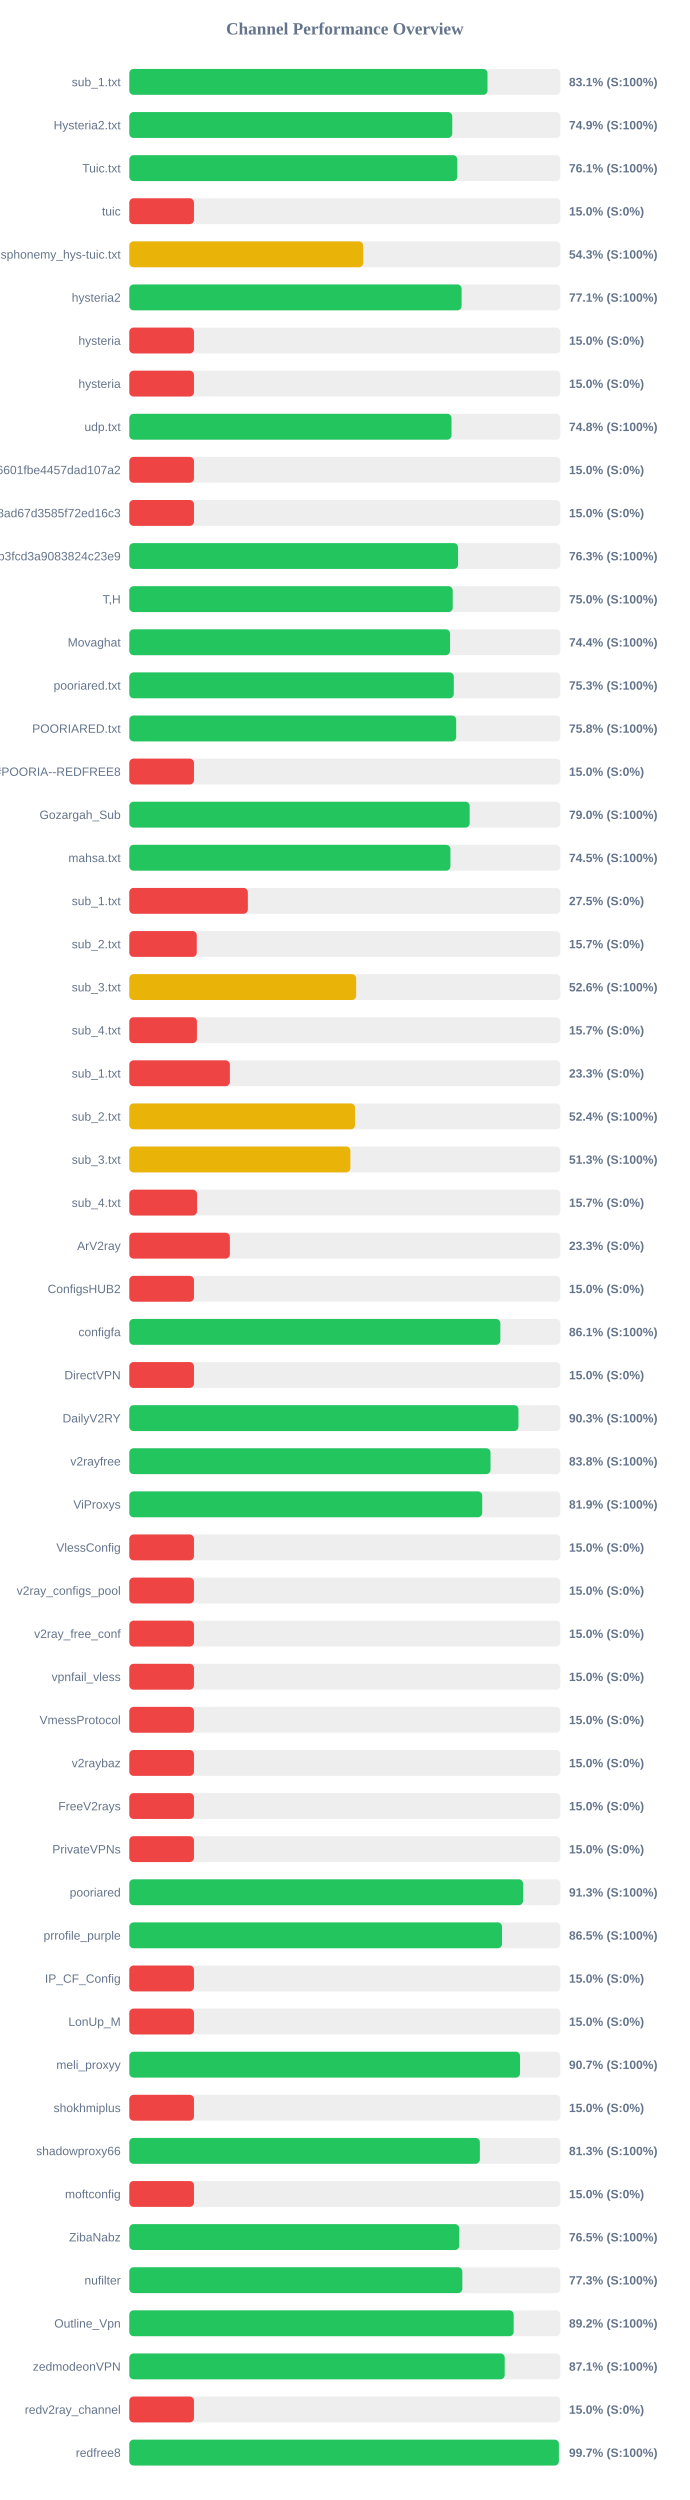
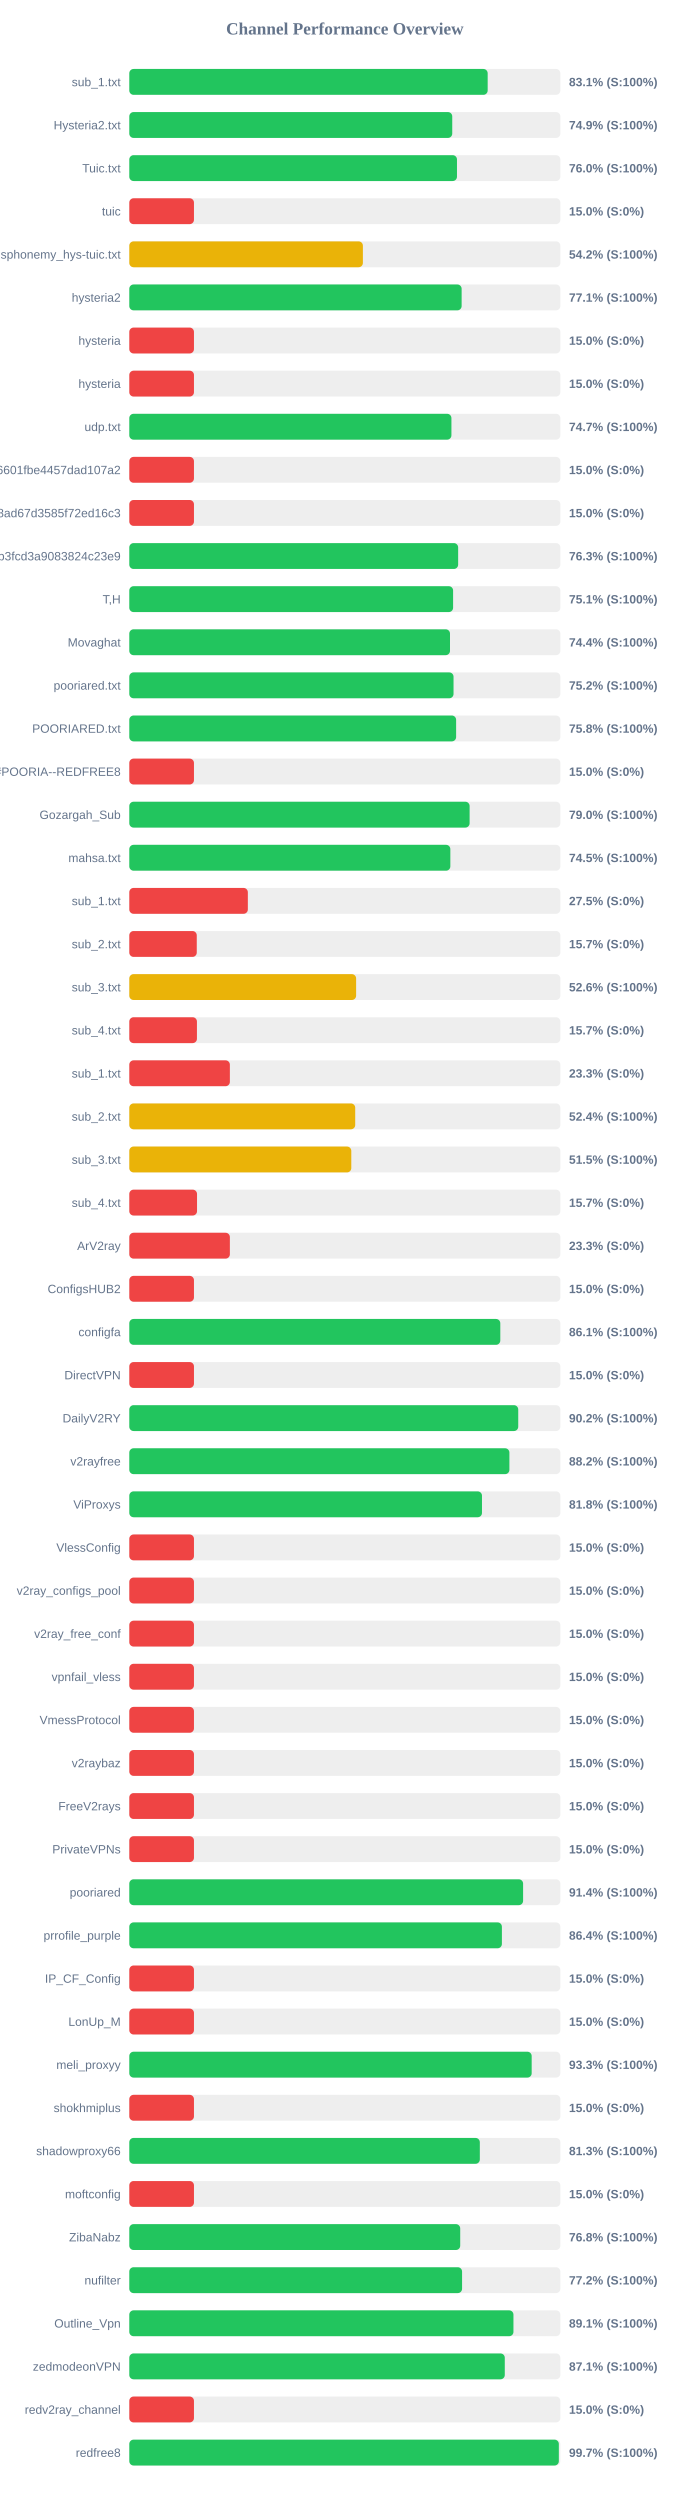
<svg xmlns="http://www.w3.org/2000/svg" width="800" height="2900" version="1.1">
  <style>
        .row { font: 14px Arial; fill: #64748b; }
        .score { font: bold 14px Arial; fill: #64748b; }
    </style>
  <text x="400" y="40" text-anchor="middle" font-size="20px" font-weight="bold" fill="#64748b">Channel Performance Overview</text>
  <rect x="150" y="80" width="500" height="30" fill="#eee" rx="5" />
-   <rect x="150" y="80" width="415.5" height="30" fill="#22c55e" rx="5" />
+   <rect x="150" y="80" width="415.7" height="30" fill="#22c55e" rx="5" />
  <text x="140" y="100" text-anchor="end" class="row">sub_1.txt</text>
  <text x="660" y="100" text-anchor="start" class="score">83.1% (S:100%)</text>
  <rect x="150" y="130" width="500" height="30" fill="#eee" rx="5" />
  <rect x="150" y="130" width="374.6" height="30" fill="#22c55e" rx="5" />
  <text x="140" y="150" text-anchor="end" class="row">Hysteria2.txt</text>
  <text x="660" y="150" text-anchor="start" class="score">74.9% (S:100%)</text>
  <rect x="150" y="180" width="500" height="30" fill="#eee" rx="5" />
-   <rect x="150" y="180" width="380.45" height="30" fill="#22c55e" rx="5" />
+   <rect x="150" y="180" width="380.1" height="30" fill="#22c55e" rx="5" />
  <text x="140" y="200" text-anchor="end" class="row">Tuic.txt</text>
-   <text x="660" y="200" text-anchor="start" class="score">76.1% (S:100%)</text>
+   <text x="660" y="200" text-anchor="start" class="score">76.0% (S:100%)</text>
  <rect x="150" y="230" width="500" height="30" fill="#eee" rx="5" />
  <rect x="150" y="230" width="75.0" height="30" fill="#ef4444" rx="5" />
  <text x="140" y="250" text-anchor="end" class="row">tuic</text>
  <text x="660" y="250" text-anchor="start" class="score">15.0% (S:0%)</text>
  <rect x="150" y="280" width="500" height="30" fill="#eee" rx="5" />
-   <rect x="150" y="280" width="271.3" height="30" fill="#eab308" rx="5" />
+   <rect x="150" y="280" width="270.95" height="30" fill="#eab308" rx="5" />
  <text x="140" y="300" text-anchor="end" class="row">ndsphonemy_hys-tuic.txt</text>
-   <text x="660" y="300" text-anchor="start" class="score">54.3% (S:100%)</text>
+   <text x="660" y="300" text-anchor="start" class="score">54.2% (S:100%)</text>
  <rect x="150" y="330" width="500" height="30" fill="#eee" rx="5" />
-   <rect x="150" y="330" width="385.45" height="30" fill="#22c55e" rx="5" />
+   <rect x="150" y="330" width="385.5" height="30" fill="#22c55e" rx="5" />
  <text x="140" y="350" text-anchor="end" class="row">hysteria2</text>
  <text x="660" y="350" text-anchor="start" class="score">77.1% (S:100%)</text>
  <rect x="150" y="380" width="500" height="30" fill="#eee" rx="5" />
  <rect x="150" y="380" width="75.0" height="30" fill="#ef4444" rx="5" />
  <text x="140" y="400" text-anchor="end" class="row">hysteria</text>
  <text x="660" y="400" text-anchor="start" class="score">15.0% (S:0%)</text>
  <rect x="150" y="430" width="500" height="30" fill="#eee" rx="5" />
  <rect x="150" y="430" width="75.0" height="30" fill="#ef4444" rx="5" />
  <text x="140" y="450" text-anchor="end" class="row">hysteria</text>
  <text x="660" y="450" text-anchor="start" class="score">15.0% (S:0%)</text>
  <rect x="150" y="480" width="500" height="30" fill="#eee" rx="5" />
-   <rect x="150" y="480" width="373.75" height="30" fill="#22c55e" rx="5" />
+   <rect x="150" y="480" width="373.65" height="30" fill="#22c55e" rx="5" />
  <text x="140" y="500" text-anchor="end" class="row">udp.txt</text>
-   <text x="660" y="500" text-anchor="start" class="score">74.8% (S:100%)</text>
+   <text x="660" y="500" text-anchor="start" class="score">74.7% (S:100%)</text>
  <rect x="150" y="530" width="500" height="30" fill="#eee" rx="5" />
  <rect x="150" y="530" width="75.0" height="30" fill="#ef4444" rx="5" />
  <text x="140" y="550" text-anchor="end" class="row">6ca22ad3b96aa6601fbe4457dad107a2</text>
  <text x="660" y="550" text-anchor="start" class="score">15.0% (S:0%)</text>
  <rect x="150" y="580" width="500" height="30" fill="#eee" rx="5" />
  <rect x="150" y="580" width="75.0" height="30" fill="#ef4444" rx="5" />
  <text x="140" y="600" text-anchor="end" class="row">d2ddf60933dd08ad67d3585f72ed16c3</text>
  <text x="660" y="600" text-anchor="start" class="score">15.0% (S:0%)</text>
  <rect x="150" y="630" width="500" height="30" fill="#eee" rx="5" />
-   <rect x="150" y="630" width="381.3" height="30" fill="#22c55e" rx="5" />
+   <rect x="150" y="630" width="381.45" height="30" fill="#22c55e" rx="5" />
  <text x="140" y="650" text-anchor="end" class="row">subscribe?token=8bc38a0c131e9b3fcd3a9083824c23e9</text>
  <text x="660" y="650" text-anchor="start" class="score">76.3% (S:100%)</text>
  <rect x="150" y="680" width="500" height="30" fill="#eee" rx="5" />
-   <rect x="150" y="680" width="375.15" height="30" fill="#22c55e" rx="5" />
+   <rect x="150" y="680" width="375.6" height="30" fill="#22c55e" rx="5" />
  <text x="140" y="700" text-anchor="end" class="row">T,H</text>
-   <text x="660" y="700" text-anchor="start" class="score">75.0% (S:100%)</text>
+   <text x="660" y="700" text-anchor="start" class="score">75.1% (S:100%)</text>
  <rect x="150" y="730" width="500" height="30" fill="#eee" rx="5" />
-   <rect x="150" y="730" width="372.05" height="30" fill="#22c55e" rx="5" />
+   <rect x="150" y="730" width="372.0" height="30" fill="#22c55e" rx="5" />
  <text x="140" y="750" text-anchor="end" class="row">Movaghat</text>
  <text x="660" y="750" text-anchor="start" class="score">74.4% (S:100%)</text>
  <rect x="150" y="780" width="500" height="30" fill="#eee" rx="5" />
-   <rect x="150" y="780" width="376.4" height="30" fill="#22c55e" rx="5" />
+   <rect x="150" y="780" width="376.1" height="30" fill="#22c55e" rx="5" />
  <text x="140" y="800" text-anchor="end" class="row">pooriared.txt</text>
-   <text x="660" y="800" text-anchor="start" class="score">75.3% (S:100%)</text>
+   <text x="660" y="800" text-anchor="start" class="score">75.2% (S:100%)</text>
  <rect x="150" y="830" width="500" height="30" fill="#eee" rx="5" />
-   <rect x="150" y="830" width="379.15" height="30" fill="#22c55e" rx="5" />
+   <rect x="150" y="830" width="379.1" height="30" fill="#22c55e" rx="5" />
  <text x="140" y="850" text-anchor="end" class="row">POORIARED.txt</text>
  <text x="660" y="850" text-anchor="start" class="score">75.8% (S:100%)</text>
  <rect x="150" y="880" width="500" height="30" fill="#eee" rx="5" />
  <rect x="150" y="880" width="75.0" height="30" fill="#ef4444" rx="5" />
  <text x="140" y="900" text-anchor="end" class="row">POORIA--REDFREE8.txt#POORIA--REDFREE8</text>
  <text x="660" y="900" text-anchor="start" class="score">15.0% (S:0%)</text>
  <rect x="150" y="930" width="500" height="30" fill="#eee" rx="5" />
-   <rect x="150" y="930" width="394.8" height="30" fill="#22c55e" rx="5" />
+   <rect x="150" y="930" width="394.75" height="30" fill="#22c55e" rx="5" />
  <text x="140" y="950" text-anchor="end" class="row">Gozargah_Sub</text>
  <text x="660" y="950" text-anchor="start" class="score">79.0% (S:100%)</text>
  <rect x="150" y="980" width="500" height="30" fill="#eee" rx="5" />
-   <rect x="150" y="980" width="372.5" height="30" fill="#22c55e" rx="5" />
+   <rect x="150" y="980" width="372.4" height="30" fill="#22c55e" rx="5" />
  <text x="140" y="1000" text-anchor="end" class="row">mahsa.txt</text>
  <text x="660" y="1000" text-anchor="start" class="score">74.5% (S:100%)</text>
  <rect x="150" y="1030" width="500" height="30" fill="#eee" rx="5" />
  <rect x="150" y="1030" width="137.5" height="30" fill="#ef4444" rx="5" />
  <text x="140" y="1050" text-anchor="end" class="row">sub_1.txt</text>
  <text x="660" y="1050" text-anchor="start" class="score">27.5% (S:0%)</text>
  <rect x="150" y="1080" width="500" height="30" fill="#eee" rx="5" />
  <rect x="150" y="1080" width="78.25" height="30" fill="#ef4444" rx="5" />
  <text x="140" y="1100" text-anchor="end" class="row">sub_2.txt</text>
  <text x="660" y="1100" text-anchor="start" class="score">15.7% (S:0%)</text>
  <rect x="150" y="1130" width="500" height="30" fill="#eee" rx="5" />
-   <rect x="150" y="1130" width="263.15" height="30" fill="#eab308" rx="5" />
+   <rect x="150" y="1130" width="263.1" height="30" fill="#eab308" rx="5" />
  <text x="140" y="1150" text-anchor="end" class="row">sub_3.txt</text>
  <text x="660" y="1150" text-anchor="start" class="score">52.6% (S:100%)</text>
  <rect x="150" y="1180" width="500" height="30" fill="#eee" rx="5" />
  <rect x="150" y="1180" width="78.45" height="30" fill="#ef4444" rx="5" />
  <text x="140" y="1200" text-anchor="end" class="row">sub_4.txt</text>
  <text x="660" y="1200" text-anchor="start" class="score">15.7% (S:0%)</text>
  <rect x="150" y="1230" width="500" height="30" fill="#eee" rx="5" />
  <rect x="150" y="1230" width="116.65" height="30" fill="#ef4444" rx="5" />
  <text x="140" y="1250" text-anchor="end" class="row">sub_1.txt</text>
  <text x="660" y="1250" text-anchor="start" class="score">23.3% (S:0%)</text>
  <rect x="150" y="1280" width="500" height="30" fill="#eee" rx="5" />
-   <rect x="150" y="1280" width="261.85" height="30" fill="#eab308" rx="5" />
+   <rect x="150" y="1280" width="262.05" height="30" fill="#eab308" rx="5" />
  <text x="140" y="1300" text-anchor="end" class="row">sub_2.txt</text>
  <text x="660" y="1300" text-anchor="start" class="score">52.4% (S:100%)</text>
  <rect x="150" y="1330" width="500" height="30" fill="#eee" rx="5" />
-   <rect x="150" y="1330" width="256.45" height="30" fill="#eab308" rx="5" />
+   <rect x="150" y="1330" width="257.5" height="30" fill="#eab308" rx="5" />
  <text x="140" y="1350" text-anchor="end" class="row">sub_3.txt</text>
-   <text x="660" y="1350" text-anchor="start" class="score">51.3% (S:100%)</text>
+   <text x="660" y="1350" text-anchor="start" class="score">51.5% (S:100%)</text>
  <rect x="150" y="1380" width="500" height="30" fill="#eee" rx="5" />
  <rect x="150" y="1380" width="78.55" height="30" fill="#ef4444" rx="5" />
  <text x="140" y="1400" text-anchor="end" class="row">sub_4.txt</text>
  <text x="660" y="1400" text-anchor="start" class="score">15.7% (S:0%)</text>
  <rect x="150" y="1430" width="500" height="30" fill="#eee" rx="5" />
  <rect x="150" y="1430" width="116.65" height="30" fill="#ef4444" rx="5" />
  <text x="140" y="1450" text-anchor="end" class="row">ArV2ray</text>
  <text x="660" y="1450" text-anchor="start" class="score">23.3% (S:0%)</text>
  <rect x="150" y="1480" width="500" height="30" fill="#eee" rx="5" />
  <rect x="150" y="1480" width="75.0" height="30" fill="#ef4444" rx="5" />
  <text x="140" y="1500" text-anchor="end" class="row">ConfigsHUB2</text>
  <text x="660" y="1500" text-anchor="start" class="score">15.0% (S:0%)</text>
  <rect x="150" y="1530" width="500" height="30" fill="#eee" rx="5" />
-   <rect x="150" y="1530" width="430.4" height="30" fill="#22c55e" rx="5" />
+   <rect x="150" y="1530" width="430.35" height="30" fill="#22c55e" rx="5" />
  <text x="140" y="1550" text-anchor="end" class="row">configfa</text>
  <text x="660" y="1550" text-anchor="start" class="score">86.1% (S:100%)</text>
  <rect x="150" y="1580" width="500" height="30" fill="#eee" rx="5" />
  <rect x="150" y="1580" width="75.0" height="30" fill="#ef4444" rx="5" />
  <text x="140" y="1600" text-anchor="end" class="row">DirectVPN</text>
  <text x="660" y="1600" text-anchor="start" class="score">15.0% (S:0%)</text>
  <rect x="150" y="1630" width="500" height="30" fill="#eee" rx="5" />
-   <rect x="150" y="1630" width="451.4" height="30" fill="#22c55e" rx="5" />
+   <rect x="150" y="1630" width="451.15" height="30" fill="#22c55e" rx="5" />
  <text x="140" y="1650" text-anchor="end" class="row">DailyV2RY</text>
-   <text x="660" y="1650" text-anchor="start" class="score">90.3% (S:100%)</text>
+   <text x="660" y="1650" text-anchor="start" class="score">90.2% (S:100%)</text>
  <rect x="150" y="1680" width="500" height="30" fill="#eee" rx="5" />
-   <rect x="150" y="1680" width="419.0" height="30" fill="#22c55e" rx="5" />
+   <rect x="150" y="1680" width="440.9" height="30" fill="#22c55e" rx="5" />
  <text x="140" y="1700" text-anchor="end" class="row">v2rayfree</text>
-   <text x="660" y="1700" text-anchor="start" class="score">83.8% (S:100%)</text>
+   <text x="660" y="1700" text-anchor="start" class="score">88.2% (S:100%)</text>
  <rect x="150" y="1730" width="500" height="30" fill="#eee" rx="5" />
-   <rect x="150" y="1730" width="409.35" height="30" fill="#22c55e" rx="5" />
+   <rect x="150" y="1730" width="409.1" height="30" fill="#22c55e" rx="5" />
  <text x="140" y="1750" text-anchor="end" class="row">ViProxys</text>
-   <text x="660" y="1750" text-anchor="start" class="score">81.9% (S:100%)</text>
+   <text x="660" y="1750" text-anchor="start" class="score">81.8% (S:100%)</text>
  <rect x="150" y="1780" width="500" height="30" fill="#eee" rx="5" />
  <rect x="150" y="1780" width="75.0" height="30" fill="#ef4444" rx="5" />
  <text x="140" y="1800" text-anchor="end" class="row">VlessConfig</text>
  <text x="660" y="1800" text-anchor="start" class="score">15.0% (S:0%)</text>
  <rect x="150" y="1830" width="500" height="30" fill="#eee" rx="5" />
  <rect x="150" y="1830" width="75.0" height="30" fill="#ef4444" rx="5" />
  <text x="140" y="1850" text-anchor="end" class="row">v2ray_configs_pool</text>
  <text x="660" y="1850" text-anchor="start" class="score">15.0% (S:0%)</text>
  <rect x="150" y="1880" width="500" height="30" fill="#eee" rx="5" />
  <rect x="150" y="1880" width="75.0" height="30" fill="#ef4444" rx="5" />
  <text x="140" y="1900" text-anchor="end" class="row">v2ray_free_conf</text>
  <text x="660" y="1900" text-anchor="start" class="score">15.0% (S:0%)</text>
  <rect x="150" y="1930" width="500" height="30" fill="#eee" rx="5" />
  <rect x="150" y="1930" width="75.0" height="30" fill="#ef4444" rx="5" />
  <text x="140" y="1950" text-anchor="end" class="row">vpnfail_vless</text>
  <text x="660" y="1950" text-anchor="start" class="score">15.0% (S:0%)</text>
  <rect x="150" y="1980" width="500" height="30" fill="#eee" rx="5" />
  <rect x="150" y="1980" width="75.0" height="30" fill="#ef4444" rx="5" />
  <text x="140" y="2000" text-anchor="end" class="row">VmessProtocol</text>
  <text x="660" y="2000" text-anchor="start" class="score">15.0% (S:0%)</text>
  <rect x="150" y="2030" width="500" height="30" fill="#eee" rx="5" />
  <rect x="150" y="2030" width="75.0" height="30" fill="#ef4444" rx="5" />
  <text x="140" y="2050" text-anchor="end" class="row">v2raybaz</text>
  <text x="660" y="2050" text-anchor="start" class="score">15.0% (S:0%)</text>
  <rect x="150" y="2080" width="500" height="30" fill="#eee" rx="5" />
  <rect x="150" y="2080" width="75.0" height="30" fill="#ef4444" rx="5" />
  <text x="140" y="2100" text-anchor="end" class="row">FreeV2rays</text>
  <text x="660" y="2100" text-anchor="start" class="score">15.0% (S:0%)</text>
  <rect x="150" y="2130" width="500" height="30" fill="#eee" rx="5" />
  <rect x="150" y="2130" width="75.0" height="30" fill="#ef4444" rx="5" />
  <text x="140" y="2150" text-anchor="end" class="row">PrivateVPNs</text>
  <text x="660" y="2150" text-anchor="start" class="score">15.0% (S:0%)</text>
  <rect x="150" y="2180" width="500" height="30" fill="#eee" rx="5" />
-   <rect x="150" y="2180" width="456.75" height="30" fill="#22c55e" rx="5" />
+   <rect x="150" y="2180" width="456.8" height="30" fill="#22c55e" rx="5" />
  <text x="140" y="2200" text-anchor="end" class="row">pooriared</text>
-   <text x="660" y="2200" text-anchor="start" class="score">91.3% (S:100%)</text>
+   <text x="660" y="2200" text-anchor="start" class="score">91.4% (S:100%)</text>
  <rect x="150" y="2230" width="500" height="30" fill="#eee" rx="5" />
-   <rect x="150" y="2230" width="432.35" height="30" fill="#22c55e" rx="5" />
+   <rect x="150" y="2230" width="432.2" height="30" fill="#22c55e" rx="5" />
  <text x="140" y="2250" text-anchor="end" class="row">prrofile_purple</text>
-   <text x="660" y="2250" text-anchor="start" class="score">86.5% (S:100%)</text>
+   <text x="660" y="2250" text-anchor="start" class="score">86.4% (S:100%)</text>
  <rect x="150" y="2280" width="500" height="30" fill="#eee" rx="5" />
  <rect x="150" y="2280" width="75.0" height="30" fill="#ef4444" rx="5" />
  <text x="140" y="2300" text-anchor="end" class="row">IP_CF_Config</text>
  <text x="660" y="2300" text-anchor="start" class="score">15.0% (S:0%)</text>
  <rect x="150" y="2330" width="500" height="30" fill="#eee" rx="5" />
  <rect x="150" y="2330" width="75.0" height="30" fill="#ef4444" rx="5" />
  <text x="140" y="2350" text-anchor="end" class="row">LonUp_M</text>
  <text x="660" y="2350" text-anchor="start" class="score">15.0% (S:0%)</text>
  <rect x="150" y="2380" width="500" height="30" fill="#eee" rx="5" />
-   <rect x="150" y="2380" width="453.25" height="30" fill="#22c55e" rx="5" />
+   <rect x="150" y="2380" width="466.75" height="30" fill="#22c55e" rx="5" />
  <text x="140" y="2400" text-anchor="end" class="row">meli_proxyy</text>
-   <text x="660" y="2400" text-anchor="start" class="score">90.7% (S:100%)</text>
+   <text x="660" y="2400" text-anchor="start" class="score">93.3% (S:100%)</text>
  <rect x="150" y="2430" width="500" height="30" fill="#eee" rx="5" />
  <rect x="150" y="2430" width="75.0" height="30" fill="#ef4444" rx="5" />
  <text x="140" y="2450" text-anchor="end" class="row">shokhmiplus</text>
  <text x="660" y="2450" text-anchor="start" class="score">15.0% (S:0%)</text>
  <rect x="150" y="2480" width="500" height="30" fill="#eee" rx="5" />
-   <rect x="150" y="2480" width="406.65" height="30" fill="#22c55e" rx="5" />
+   <rect x="150" y="2480" width="406.6" height="30" fill="#22c55e" rx="5" />
  <text x="140" y="2500" text-anchor="end" class="row">shadowproxy66</text>
  <text x="660" y="2500" text-anchor="start" class="score">81.3% (S:100%)</text>
  <rect x="150" y="2530" width="500" height="30" fill="#eee" rx="5" />
  <rect x="150" y="2530" width="75.0" height="30" fill="#ef4444" rx="5" />
  <text x="140" y="2550" text-anchor="end" class="row">moftconfig</text>
  <text x="660" y="2550" text-anchor="start" class="score">15.0% (S:0%)</text>
  <rect x="150" y="2580" width="500" height="30" fill="#eee" rx="5" />
-   <rect x="150" y="2580" width="382.75" height="30" fill="#22c55e" rx="5" />
+   <rect x="150" y="2580" width="383.85" height="30" fill="#22c55e" rx="5" />
  <text x="140" y="2600" text-anchor="end" class="row">ZibaNabz</text>
-   <text x="660" y="2600" text-anchor="start" class="score">76.5% (S:100%)</text>
+   <text x="660" y="2600" text-anchor="start" class="score">76.8% (S:100%)</text>
  <rect x="150" y="2630" width="500" height="30" fill="#eee" rx="5" />
-   <rect x="150" y="2630" width="386.3" height="30" fill="#22c55e" rx="5" />
+   <rect x="150" y="2630" width="386.0" height="30" fill="#22c55e" rx="5" />
  <text x="140" y="2650" text-anchor="end" class="row">nufilter</text>
-   <text x="660" y="2650" text-anchor="start" class="score">77.3% (S:100%)</text>
+   <text x="660" y="2650" text-anchor="start" class="score">77.2% (S:100%)</text>
  <rect x="150" y="2680" width="500" height="30" fill="#eee" rx="5" />
-   <rect x="150" y="2680" width="445.85" height="30" fill="#22c55e" rx="5" />
+   <rect x="150" y="2680" width="445.6" height="30" fill="#22c55e" rx="5" />
  <text x="140" y="2700" text-anchor="end" class="row">Outline_Vpn</text>
-   <text x="660" y="2700" text-anchor="start" class="score">89.2% (S:100%)</text>
+   <text x="660" y="2700" text-anchor="start" class="score">89.1% (S:100%)</text>
  <rect x="150" y="2730" width="500" height="30" fill="#eee" rx="5" />
-   <rect x="150" y="2730" width="435.45" height="30" fill="#22c55e" rx="5" />
+   <rect x="150" y="2730" width="435.55" height="30" fill="#22c55e" rx="5" />
  <text x="140" y="2750" text-anchor="end" class="row">zedmodeonVPN</text>
  <text x="660" y="2750" text-anchor="start" class="score">87.1% (S:100%)</text>
  <rect x="150" y="2780" width="500" height="30" fill="#eee" rx="5" />
  <rect x="150" y="2780" width="75.0" height="30" fill="#ef4444" rx="5" />
  <text x="140" y="2800" text-anchor="end" class="row">redv2ray_channel</text>
  <text x="660" y="2800" text-anchor="start" class="score">15.0% (S:0%)</text>
  <rect x="150" y="2830" width="500" height="30" fill="#eee" rx="5" />
-   <rect x="150" y="2830" width="498.3" height="30" fill="#22c55e" rx="5" />
+   <rect x="150" y="2830" width="498.25" height="30" fill="#22c55e" rx="5" />
  <text x="140" y="2850" text-anchor="end" class="row">redfree8</text>
  <text x="660" y="2850" text-anchor="start" class="score">99.7% (S:100%)</text>
</svg>
